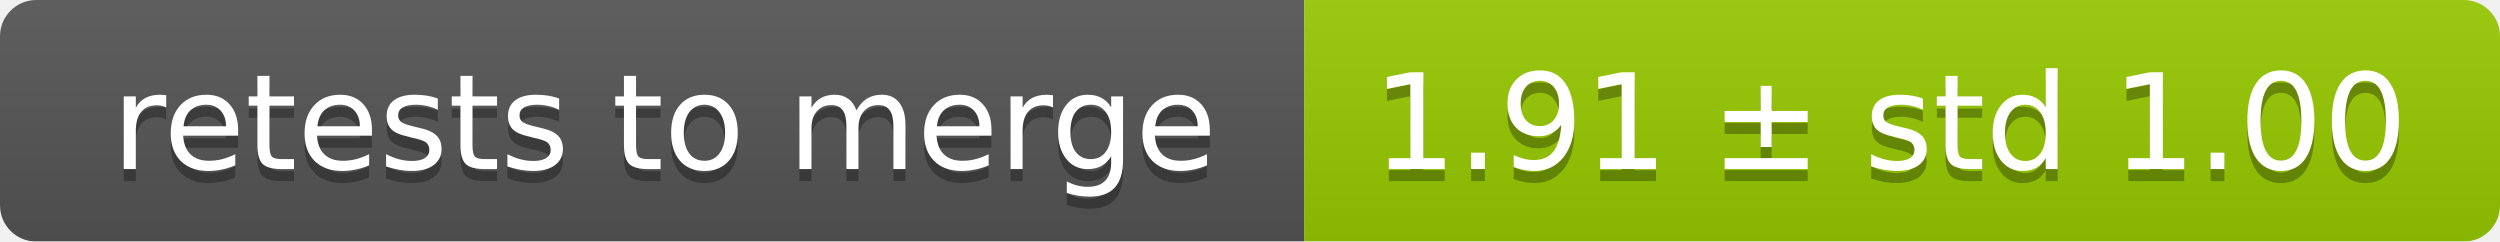
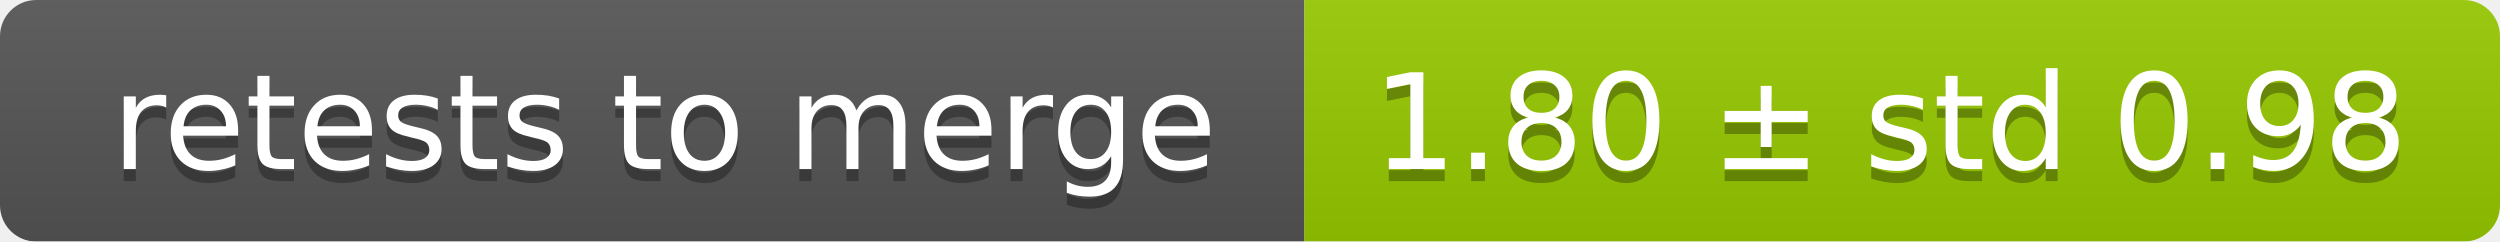
<svg xmlns="http://www.w3.org/2000/svg" width="207" height="20">
  <linearGradient id="smooth" x2="0" y2="100%">
    <stop offset="0" stop-color="#bbb" stop-opacity=".1" />
    <stop offset="1" stop-opacity=".1" />
  </linearGradient>
  <mask id="round">
    <rect width="207" height="20" rx="3" fill="#fff" />
  </mask>
  <g mask="url(#round)">
    <rect width="108" height="20" fill="#555" />
    <rect x="108" width="99" height="20" fill="#97ca00" />
    <rect width="207" height="20" fill="url(#smooth)" />
  </g>
  <g fill="#fff" text-anchor="middle" font-family="DejaVu Sans,Verdana,Geneva,sans-serif" font-size="11">
    <text x="55" y="15" fill="#010101" fill-opacity=".3">retests to merge</text>
    <text x="55" y="14">retests to merge</text>
-     <text x="156.5" y="15" fill="#010101" fill-opacity=".3">1.91 ± std 1.00</text>
-     <text x="156.5" y="14">1.91 ± std 1.00</text>
+     <text x="156.5" y="15" fill="#010101" fill-opacity=".3">1.80 ± std 0.98</text>
+     <text x="156.5" y="14">1.80 ± std 0.98</text>
  </g>
</svg>
